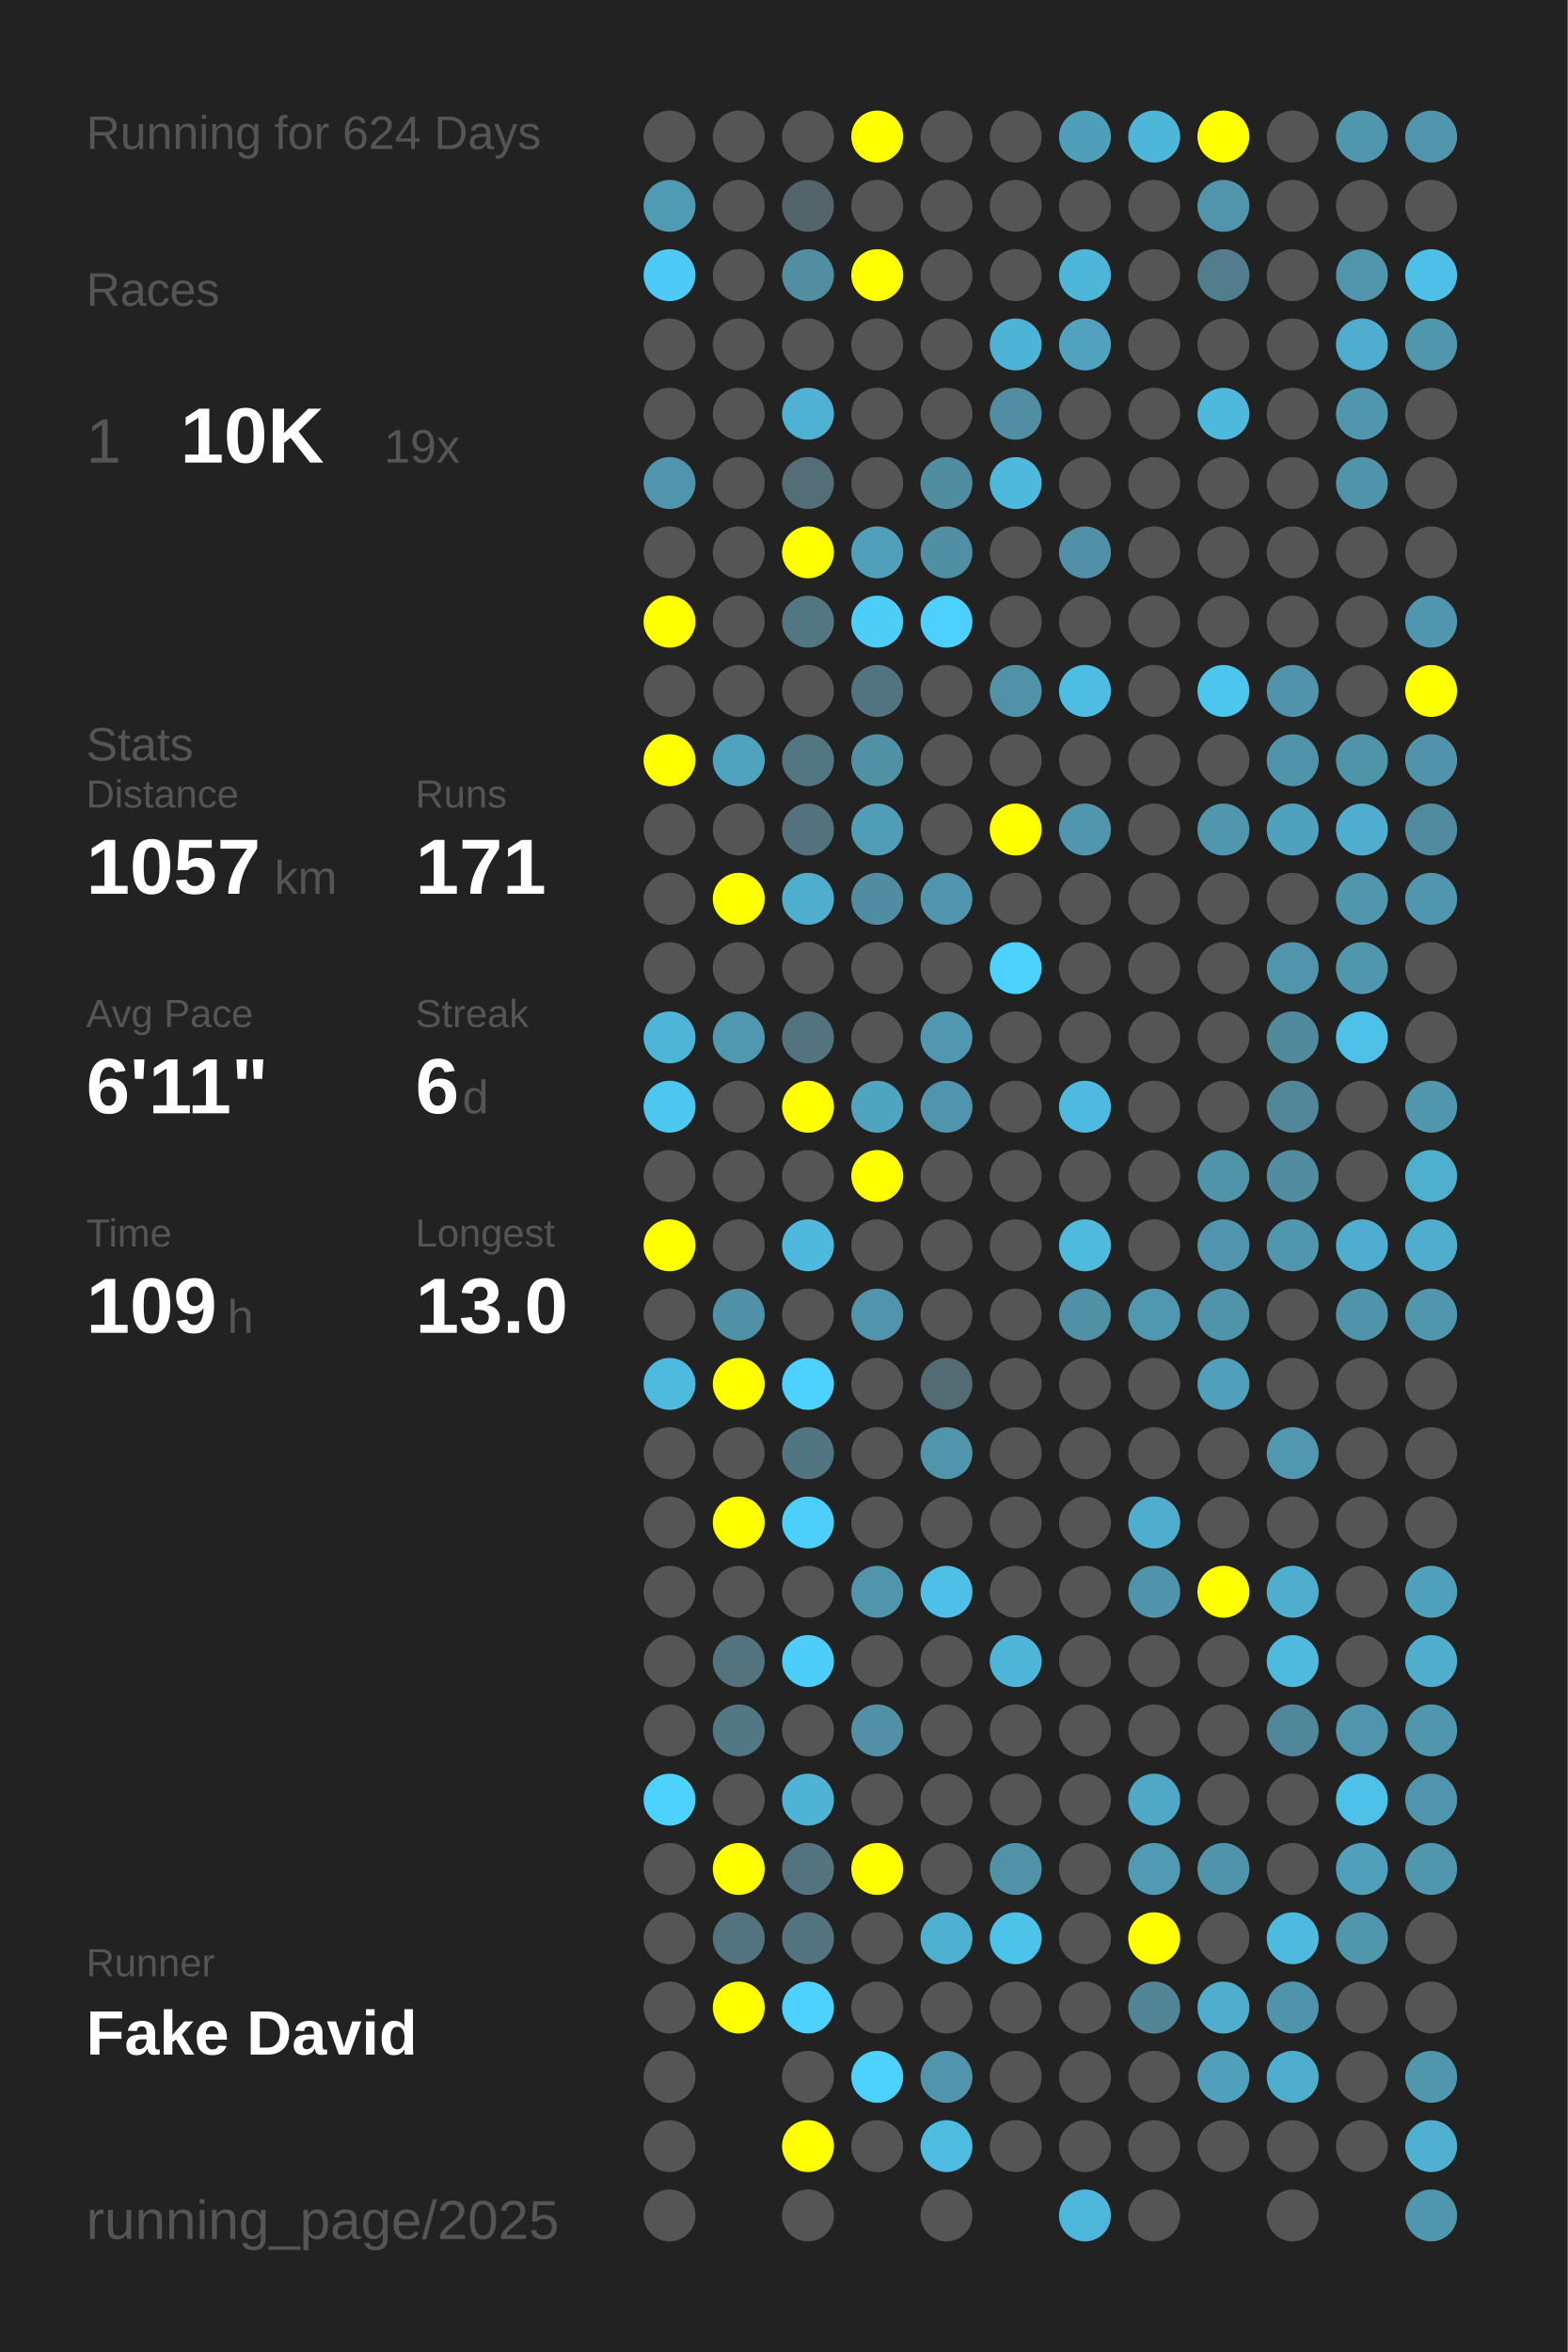
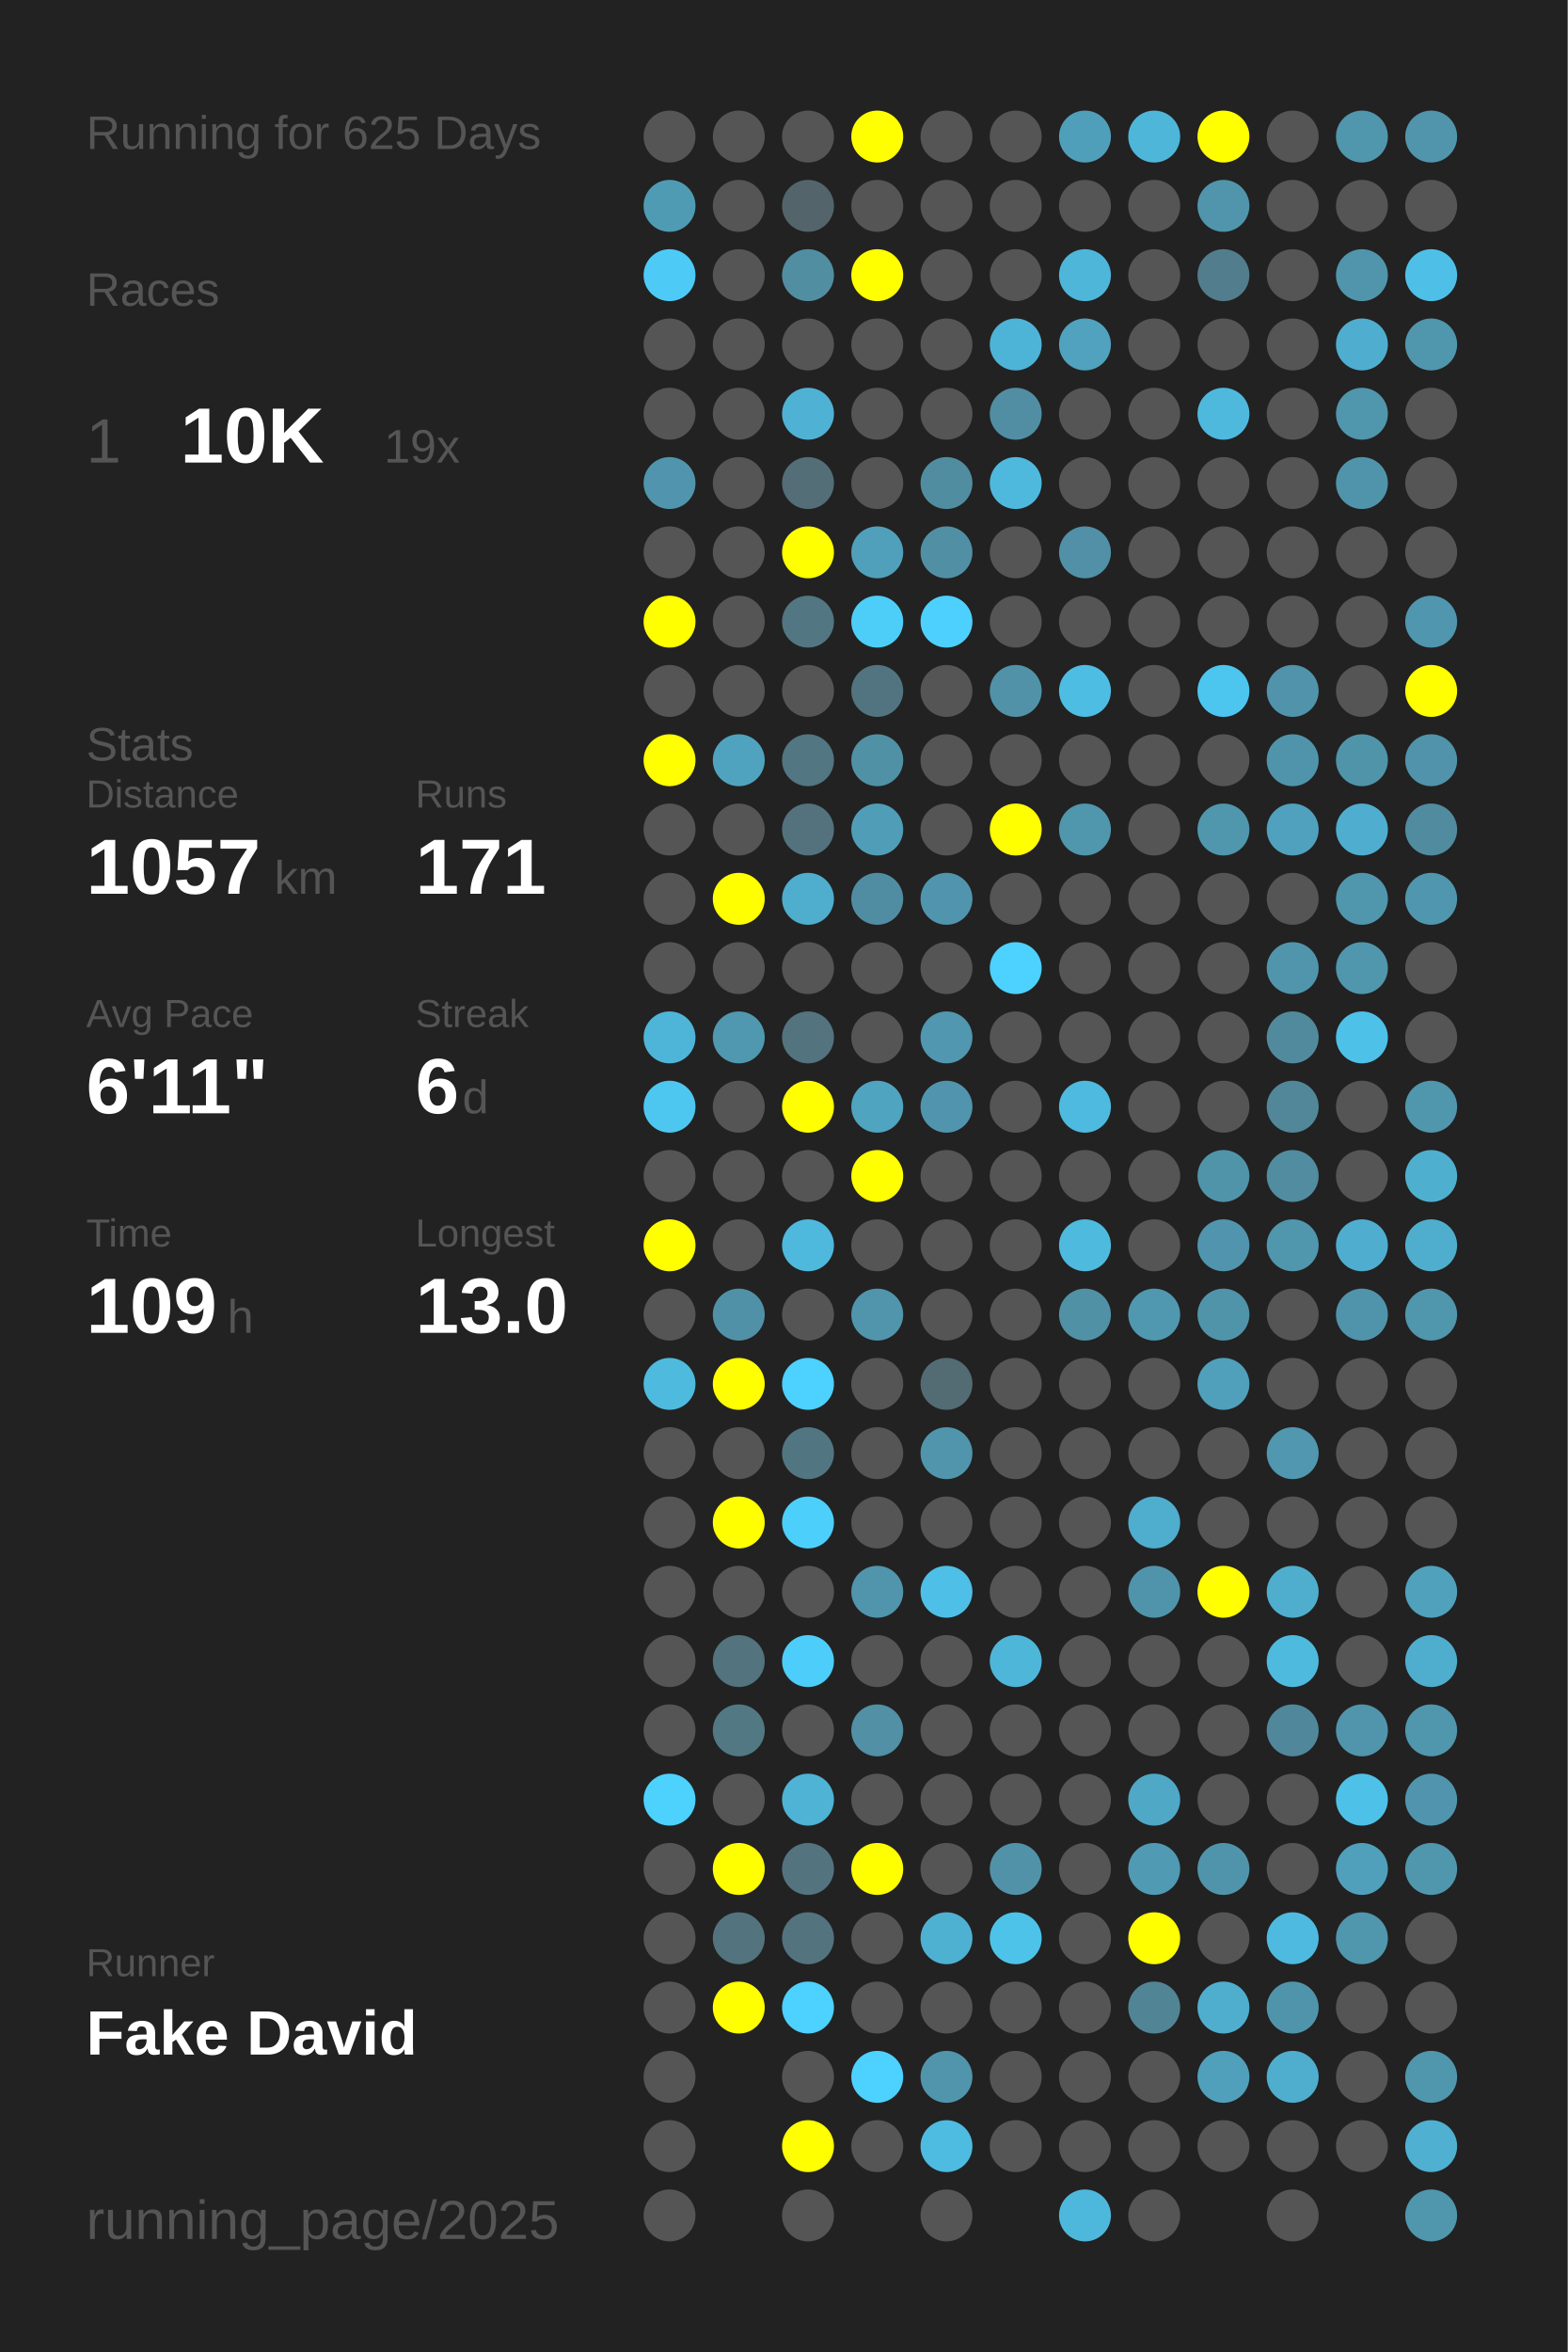
<svg xmlns="http://www.w3.org/2000/svg" baseProfile="full" height="300mm" version="1.1" viewBox="0,0,200,300" width="200mm">
  <defs />
  <rect fill="#222222" height="300" width="200" x="0" y="0" />
-   <text fill="#555555" style="font-size:6px; font-family:Arial;" x="11" y="19">Running for 624 Days</text>
+   <text fill="#555555" style="font-size:6px; font-family:Arial;" x="11" y="19">Running for 625 Days</text>
  <text fill="#555555" style="font-size:6px; font-family:Arial;" x="11" y="39">Races</text>
  <text fill="#555555" style="font-size:8px; font-family:Arial;" x="11" y="59">1</text>
  <text fill="#FFFFFF" style="font-size:10px; font-family:Arial; font-weight:bold;" x="23" y="59">10K</text>
  <text fill="#555555" style="font-size:6px; font-family:Arial;" x="49" y="59">19x</text>
  <text fill="#555555" style="font-size:6px; font-family:Arial;" x="11" y="97">Stats</text>
  <text fill="#555555" style="font-size:5px; font-family:Arial;" x="11" y="103">Distance</text>
  <text fill="#FFFFFF" style="font-size:10px; font-family:Arial; font-weight:bold;" x="11" y="114">1057</text>
  <text fill="#555555" style="font-size:6px; font-family:Arial;" x="35" y="114">km</text>
  <text fill="#555555" style="font-size:5px; font-family:Arial;" x="53" y="103">Runs</text>
  <text fill="#FFFFFF" style="font-size:10px; font-family:Arial; font-weight:bold;" x="53" y="114">171</text>
  <text fill="#555555" style="font-size:5px; font-family:Arial;" x="11" y="131">Avg Pace</text>
  <text fill="#FFFFFF" style="font-size:10px; font-family:Arial; font-weight:bold;" x="11" y="142">6'11"</text>
  <text fill="#555555" style="font-size:5px; font-family:Arial;" x="53" y="131">Streak</text>
  <text fill="#FFFFFF" style="font-size:10px; font-family:Arial; font-weight:bold;" x="53" y="142">6</text>
  <text fill="#555555" style="font-size:6px; font-family:Arial;" x="59" y="142">d</text>
  <text fill="#555555" style="font-size:5px; font-family:Arial;" x="11" y="159">Time</text>
  <text fill="#FFFFFF" style="font-size:10px; font-family:Arial; font-weight:bold;" x="11" y="170">109</text>
  <text fill="#555555" style="font-size:6px; font-family:Arial;" x="29" y="170">h</text>
  <text fill="#555555" style="font-size:5px; font-family:Arial;" x="53" y="159">Longest</text>
  <text fill="#FFFFFF" style="font-size:10px; font-family:Arial; font-weight:bold;" x="53" y="170">13.0</text>
  <text fill="#555555" style="font-size:5px; font-family:Arial;" x="11" y="252.065">Runner</text>
  <text fill="#FFFFFF" style="font-size:8px; font-family:Arial; font-weight:bold;" x="11" y="262.065">Fake David</text>
  <text fill="#555555" style="font-size:7px; font-family:Arial;" x="11" y="285.581">running_page/2025</text>
  <circle cx="85.417" cy="17.419" fill="#555555" r="3.312" />
  <circle cx="85.417" cy="26.258" fill="#509bb4" r="3.312" />
  <circle cx="85.417" cy="35.097" fill="#4dcbf6" r="3.312" />
  <circle cx="85.417" cy="43.935" fill="#555555" r="3.312" />
  <circle cx="85.417" cy="52.774" fill="#555555" r="3.312" />
  <circle cx="85.417" cy="61.613" fill="#5095ad" r="3.312" />
  <circle cx="85.417" cy="70.452" fill="#555555" r="3.312" />
  <circle cx="85.417" cy="79.29" fill="#FFFF00" r="3.312" />
  <circle cx="85.417" cy="88.129" fill="#555555" r="3.312" />
  <circle cx="85.417" cy="96.968" fill="#FFFF00" r="3.312" />
  <circle cx="85.417" cy="105.806" fill="#555555" r="3.312" />
  <circle cx="85.417" cy="114.645" fill="#555555" r="3.312" />
  <circle cx="85.417" cy="123.484" fill="#555555" r="3.312" />
  <circle cx="85.417" cy="132.323" fill="#4eb5d8" r="3.312" />
  <circle cx="85.417" cy="141.161" fill="#4dc7f0" r="3.312" />
  <circle cx="85.417" cy="150" fill="#555555" r="3.312" />
  <circle cx="85.417" cy="158.839" fill="#FFFF00" r="3.312" />
  <circle cx="85.417" cy="167.677" fill="#555555" r="3.312" />
  <circle cx="85.417" cy="176.516" fill="#4ebade" r="3.312" />
  <circle cx="85.417" cy="185.355" fill="#555555" r="3.312" />
  <circle cx="85.417" cy="194.194" fill="#555555" r="3.312" />
  <circle cx="85.417" cy="203.032" fill="#555555" r="3.312" />
  <circle cx="85.417" cy="211.871" fill="#555555" r="3.312" />
  <circle cx="85.417" cy="220.71" fill="#555555" r="3.312" />
  <circle cx="85.417" cy="229.548" fill="#4dd1fd" r="3.312" />
  <circle cx="85.417" cy="238.387" fill="#555555" r="3.312" />
  <circle cx="85.417" cy="247.226" fill="#555555" r="3.312" />
  <circle cx="85.417" cy="256.065" fill="#555555" r="3.312" />
  <circle cx="85.417" cy="264.903" fill="#555555" r="3.312" />
  <circle cx="85.417" cy="273.742" fill="#555555" r="3.312" />
  <circle cx="85.417" cy="282.581" fill="#555555" r="3.312" />
  <circle cx="94.25" cy="17.419" fill="#555555" r="3.312" />
  <circle cx="94.25" cy="26.258" fill="#555555" r="3.312" />
  <circle cx="94.25" cy="35.097" fill="#555555" r="3.312" />
  <circle cx="94.25" cy="43.935" fill="#555555" r="3.312" />
  <circle cx="94.25" cy="52.774" fill="#555555" r="3.312" />
  <circle cx="94.25" cy="61.613" fill="#555555" r="3.312" />
  <circle cx="94.25" cy="70.452" fill="#555555" r="3.312" />
  <circle cx="94.25" cy="79.29" fill="#555555" r="3.312" />
  <circle cx="94.25" cy="88.129" fill="#555555" r="3.312" />
  <circle cx="94.25" cy="96.968" fill="#4fa3bf" r="3.312" />
  <circle cx="94.25" cy="105.806" fill="#555555" r="3.312" />
  <circle cx="94.25" cy="114.645" fill="#FFFF00" r="3.312" />
  <circle cx="94.25" cy="123.484" fill="#555555" r="3.312" />
  <circle cx="94.25" cy="132.323" fill="#5098b0" r="3.312" />
  <circle cx="94.25" cy="141.161" fill="#555555" r="3.312" />
  <circle cx="94.25" cy="150" fill="#555555" r="3.312" />
  <circle cx="94.25" cy="158.839" fill="#555555" r="3.312" />
  <circle cx="94.25" cy="167.677" fill="#5191a7" r="3.312" />
  <circle cx="94.25" cy="176.516" fill="#FFFF00" r="3.312" />
  <circle cx="94.25" cy="185.355" fill="#555555" r="3.312" />
  <circle cx="94.25" cy="194.194" fill="#FFFF00" r="3.312" />
  <circle cx="94.25" cy="203.032" fill="#555555" r="3.312" />
  <circle cx="94.25" cy="211.871" fill="#53737e" r="3.312" />
  <circle cx="94.25" cy="220.71" fill="#527884" r="3.312" />
  <circle cx="94.25" cy="229.548" fill="#555555" r="3.312" />
  <circle cx="94.25" cy="238.387" fill="#FFFF00" r="3.312" />
  <circle cx="94.25" cy="247.226" fill="#53737e" r="3.312" />
  <circle cx="94.25" cy="256.065" fill="#FFFF00" r="3.312" />
  <circle cx="103.083" cy="17.419" fill="#555555" r="3.312" />
  <circle cx="103.083" cy="26.258" fill="#53656b" r="3.312" />
  <circle cx="103.083" cy="35.097" fill="#518ea2" r="3.312" />
  <circle cx="103.083" cy="43.935" fill="#555555" r="3.312" />
  <circle cx="103.083" cy="52.774" fill="#4fb2d4" r="3.312" />
  <circle cx="103.083" cy="61.613" fill="#536e77" r="3.312" />
  <circle cx="103.083" cy="70.452" fill="#FFFF00" r="3.312" />
  <circle cx="103.083" cy="79.29" fill="#527682" r="3.312" />
  <circle cx="103.083" cy="88.129" fill="#555555" r="3.312" />
  <circle cx="103.083" cy="96.968" fill="#527682" r="3.312" />
  <circle cx="103.083" cy="105.806" fill="#53727d" r="3.312" />
  <circle cx="103.083" cy="114.645" fill="#4fadcd" r="3.312" />
  <circle cx="103.083" cy="123.484" fill="#555555" r="3.312" />
  <circle cx="103.083" cy="132.323" fill="#53737e" r="3.312" />
  <circle cx="103.083" cy="141.161" fill="#FFFF00" r="3.312" />
  <circle cx="103.083" cy="150" fill="#555555" r="3.312" />
  <circle cx="103.083" cy="158.839" fill="#4eb9dd" r="3.312" />
  <circle cx="103.083" cy="167.677" fill="#555555" r="3.312" />
  <circle cx="103.083" cy="176.516" fill="#4dd1fe" r="3.312" />
  <circle cx="103.083" cy="185.355" fill="#527681" r="3.312" />
  <circle cx="103.083" cy="194.194" fill="#4dcffb" r="3.312" />
  <circle cx="103.083" cy="203.032" fill="#555555" r="3.312" />
  <circle cx="103.083" cy="211.871" fill="#4dcdf9" r="3.312" />
  <circle cx="103.083" cy="220.71" fill="#555555" r="3.312" />
  <circle cx="103.083" cy="229.548" fill="#4eb3d5" r="3.312" />
  <circle cx="103.083" cy="238.387" fill="#53747f" r="3.312" />
  <circle cx="103.083" cy="247.226" fill="#53737e" r="3.312" />
  <circle cx="103.083" cy="256.065" fill="#4dd1fe" r="3.312" />
  <circle cx="103.083" cy="264.903" fill="#555555" r="3.312" />
  <circle cx="103.083" cy="273.742" fill="#FFFF00" r="3.312" />
  <circle cx="103.083" cy="282.581" fill="#555555" r="3.312" />
  <circle cx="111.917" cy="17.419" fill="#FFFF00" r="3.312" />
  <circle cx="111.917" cy="26.258" fill="#555555" r="3.312" />
  <circle cx="111.917" cy="35.097" fill="#FFFF00" r="3.312" />
  <circle cx="111.917" cy="43.935" fill="#555555" r="3.312" />
  <circle cx="111.917" cy="52.774" fill="#555555" r="3.312" />
  <circle cx="111.917" cy="61.613" fill="#555555" r="3.312" />
  <circle cx="111.917" cy="70.452" fill="#50a0bb" r="3.312" />
  <circle cx="111.917" cy="79.29" fill="#4dcef9" r="3.312" />
  <circle cx="111.917" cy="88.129" fill="#527480" r="3.312" />
  <circle cx="111.917" cy="96.968" fill="#5191a6" r="3.312" />
  <circle cx="111.917" cy="105.806" fill="#509db7" r="3.312" />
  <circle cx="111.917" cy="114.645" fill="#518da2" r="3.312" />
  <circle cx="111.917" cy="123.484" fill="#555555" r="3.312" />
  <circle cx="111.917" cy="132.323" fill="#555555" r="3.312" />
  <circle cx="111.917" cy="141.161" fill="#4fa4c0" r="3.312" />
  <circle cx="111.917" cy="150" fill="#FFFF00" r="3.312" />
  <circle cx="111.917" cy="158.839" fill="#555555" r="3.312" />
  <circle cx="111.917" cy="167.677" fill="#5095ac" r="3.312" />
  <circle cx="111.917" cy="176.516" fill="#555555" r="3.312" />
  <circle cx="111.917" cy="185.355" fill="#555555" r="3.312" />
  <circle cx="111.917" cy="194.194" fill="#555555" r="3.312" />
  <circle cx="111.917" cy="203.032" fill="#5095ac" r="3.312" />
  <circle cx="111.917" cy="211.871" fill="#555555" r="3.312" />
  <circle cx="111.917" cy="220.71" fill="#5190a5" r="3.312" />
  <circle cx="111.917" cy="229.548" fill="#555555" r="3.312" />
  <circle cx="111.917" cy="238.387" fill="#FFFF00" r="3.312" />
  <circle cx="111.917" cy="247.226" fill="#555555" r="3.312" />
  <circle cx="111.917" cy="256.065" fill="#555555" r="3.312" />
  <circle cx="111.917" cy="264.903" fill="#4dd1fe" r="3.312" />
  <circle cx="111.917" cy="273.742" fill="#555555" r="3.312" />
  <circle cx="120.75" cy="17.419" fill="#555555" r="3.312" />
  <circle cx="120.75" cy="26.258" fill="#555555" r="3.312" />
  <circle cx="120.75" cy="35.097" fill="#555555" r="3.312" />
  <circle cx="120.75" cy="43.935" fill="#555555" r="3.312" />
  <circle cx="120.75" cy="52.774" fill="#555555" r="3.312" />
  <circle cx="120.75" cy="61.613" fill="#518da1" r="3.312" />
  <circle cx="120.75" cy="70.452" fill="#518fa4" r="3.312" />
  <circle cx="120.75" cy="79.29" fill="#4dd0fd" r="3.312" />
  <circle cx="120.75" cy="88.129" fill="#555555" r="3.312" />
  <circle cx="120.75" cy="96.968" fill="#555555" r="3.312" />
  <circle cx="120.75" cy="105.806" fill="#555555" r="3.312" />
  <circle cx="120.75" cy="114.645" fill="#5095ad" r="3.312" />
  <circle cx="120.75" cy="123.484" fill="#555555" r="3.312" />
  <circle cx="120.75" cy="132.323" fill="#5097af" r="3.312" />
  <circle cx="120.75" cy="141.161" fill="#5095ad" r="3.312" />
  <circle cx="120.75" cy="150" fill="#555555" r="3.312" />
  <circle cx="120.75" cy="158.839" fill="#555555" r="3.312" />
  <circle cx="120.75" cy="167.677" fill="#555555" r="3.312" />
  <circle cx="120.75" cy="176.516" fill="#536b73" r="3.312" />
  <circle cx="120.75" cy="185.355" fill="#5095ac" r="3.312" />
  <circle cx="120.75" cy="194.194" fill="#555555" r="3.312" />
  <circle cx="120.75" cy="203.032" fill="#4ebfe6" r="3.312" />
  <circle cx="120.75" cy="211.871" fill="#555555" r="3.312" />
  <circle cx="120.75" cy="220.71" fill="#555555" r="3.312" />
  <circle cx="120.75" cy="229.548" fill="#555555" r="3.312" />
  <circle cx="120.75" cy="238.387" fill="#555555" r="3.312" />
  <circle cx="120.75" cy="247.226" fill="#4fb1d2" r="3.312" />
  <circle cx="120.75" cy="256.065" fill="#555555" r="3.312" />
  <circle cx="120.75" cy="264.903" fill="#5095ac" r="3.312" />
  <circle cx="120.75" cy="273.742" fill="#4ebbe0" r="3.312" />
  <circle cx="120.75" cy="282.581" fill="#555555" r="3.312" />
  <circle cx="129.583" cy="17.419" fill="#555555" r="3.312" />
  <circle cx="129.583" cy="26.258" fill="#555555" r="3.312" />
  <circle cx="129.583" cy="35.097" fill="#555555" r="3.312" />
  <circle cx="129.583" cy="43.935" fill="#4eb4d7" r="3.312" />
  <circle cx="129.583" cy="52.774" fill="#518ea3" r="3.312" />
  <circle cx="129.583" cy="61.613" fill="#4eb9dd" r="3.312" />
  <circle cx="129.583" cy="70.452" fill="#555555" r="3.312" />
  <circle cx="129.583" cy="79.29" fill="#555555" r="3.312" />
  <circle cx="129.583" cy="88.129" fill="#5192a8" r="3.312" />
  <circle cx="129.583" cy="96.968" fill="#555555" r="3.312" />
  <circle cx="129.583" cy="105.806" fill="#FFFF00" r="3.312" />
  <circle cx="129.583" cy="114.645" fill="#555555" r="3.312" />
  <circle cx="129.583" cy="123.484" fill="#4dd1fe" r="3.312" />
  <circle cx="129.583" cy="132.323" fill="#555555" r="3.312" />
  <circle cx="129.583" cy="141.161" fill="#555555" r="3.312" />
  <circle cx="129.583" cy="150" fill="#555555" r="3.312" />
  <circle cx="129.583" cy="158.839" fill="#555555" r="3.312" />
  <circle cx="129.583" cy="167.677" fill="#555555" r="3.312" />
  <circle cx="129.583" cy="176.516" fill="#555555" r="3.312" />
  <circle cx="129.583" cy="185.355" fill="#555555" r="3.312" />
  <circle cx="129.583" cy="194.194" fill="#555555" r="3.312" />
  <circle cx="129.583" cy="203.032" fill="#555555" r="3.312" />
  <circle cx="129.583" cy="211.871" fill="#4eb6d9" r="3.312" />
  <circle cx="129.583" cy="220.71" fill="#555555" r="3.312" />
  <circle cx="129.583" cy="229.548" fill="#555555" r="3.312" />
  <circle cx="129.583" cy="238.387" fill="#5192a8" r="3.312" />
  <circle cx="129.583" cy="247.226" fill="#4dc3ea" r="3.312" />
  <circle cx="129.583" cy="256.065" fill="#555555" r="3.312" />
  <circle cx="129.583" cy="264.903" fill="#555555" r="3.312" />
  <circle cx="129.583" cy="273.742" fill="#555555" r="3.312" />
  <circle cx="138.417" cy="17.419" fill="#509fba" r="3.312" />
  <circle cx="138.417" cy="26.258" fill="#555555" r="3.312" />
  <circle cx="138.417" cy="35.097" fill="#4eb6d9" r="3.312" />
  <circle cx="138.417" cy="43.935" fill="#50a2be" r="3.312" />
  <circle cx="138.417" cy="52.774" fill="#555555" r="3.312" />
  <circle cx="138.417" cy="61.613" fill="#555555" r="3.312" />
  <circle cx="138.417" cy="70.452" fill="#5190a6" r="3.312" />
  <circle cx="138.417" cy="79.29" fill="#555555" r="3.312" />
  <circle cx="138.417" cy="88.129" fill="#4ebde3" r="3.312" />
  <circle cx="138.417" cy="96.968" fill="#555555" r="3.312" />
  <circle cx="138.417" cy="105.806" fill="#5096ad" r="3.312" />
  <circle cx="138.417" cy="114.645" fill="#555555" r="3.312" />
  <circle cx="138.417" cy="123.484" fill="#555555" r="3.312" />
  <circle cx="138.417" cy="132.323" fill="#555555" r="3.312" />
  <circle cx="138.417" cy="141.161" fill="#4ebadf" r="3.312" />
  <circle cx="138.417" cy="150" fill="#555555" r="3.312" />
  <circle cx="138.417" cy="158.839" fill="#4ebade" r="3.312" />
  <circle cx="138.417" cy="167.677" fill="#5191a6" r="3.312" />
  <circle cx="138.417" cy="176.516" fill="#555555" r="3.312" />
  <circle cx="138.417" cy="185.355" fill="#555555" r="3.312" />
  <circle cx="138.417" cy="194.194" fill="#555555" r="3.312" />
  <circle cx="138.417" cy="203.032" fill="#555555" r="3.312" />
  <circle cx="138.417" cy="211.871" fill="#555555" r="3.312" />
  <circle cx="138.417" cy="220.71" fill="#555555" r="3.312" />
  <circle cx="138.417" cy="229.548" fill="#555555" r="3.312" />
  <circle cx="138.417" cy="238.387" fill="#555555" r="3.312" />
  <circle cx="138.417" cy="247.226" fill="#555555" r="3.312" />
  <circle cx="138.417" cy="256.065" fill="#555555" r="3.312" />
  <circle cx="138.417" cy="264.903" fill="#555555" r="3.312" />
  <circle cx="138.417" cy="273.742" fill="#555555" r="3.312" />
  <circle cx="138.417" cy="282.581" fill="#4eb8dc" r="3.312" />
  <circle cx="147.25" cy="17.419" fill="#4eb6d9" r="3.312" />
  <circle cx="147.25" cy="26.258" fill="#555555" r="3.312" />
  <circle cx="147.25" cy="35.097" fill="#555555" r="3.312" />
  <circle cx="147.25" cy="43.935" fill="#555555" r="3.312" />
  <circle cx="147.25" cy="52.774" fill="#555555" r="3.312" />
  <circle cx="147.25" cy="61.613" fill="#555555" r="3.312" />
  <circle cx="147.25" cy="70.452" fill="#555555" r="3.312" />
  <circle cx="147.25" cy="79.29" fill="#555555" r="3.312" />
  <circle cx="147.25" cy="88.129" fill="#555555" r="3.312" />
  <circle cx="147.25" cy="96.968" fill="#555555" r="3.312" />
  <circle cx="147.25" cy="105.806" fill="#555555" r="3.312" />
  <circle cx="147.25" cy="114.645" fill="#555555" r="3.312" />
  <circle cx="147.25" cy="123.484" fill="#555555" r="3.312" />
  <circle cx="147.25" cy="132.323" fill="#555555" r="3.312" />
  <circle cx="147.25" cy="141.161" fill="#555555" r="3.312" />
  <circle cx="147.25" cy="150" fill="#555555" r="3.312" />
  <circle cx="147.25" cy="158.839" fill="#555555" r="3.312" />
  <circle cx="147.25" cy="167.677" fill="#5098b0" r="3.312" />
  <circle cx="147.25" cy="176.516" fill="#555555" r="3.312" />
  <circle cx="147.25" cy="185.355" fill="#555555" r="3.312" />
  <circle cx="147.25" cy="194.194" fill="#4fadcd" r="3.312" />
  <circle cx="147.25" cy="203.032" fill="#5094ab" r="3.312" />
  <circle cx="147.25" cy="211.871" fill="#555555" r="3.312" />
  <circle cx="147.25" cy="220.71" fill="#555555" r="3.312" />
  <circle cx="147.25" cy="229.548" fill="#4fa8c6" r="3.312" />
  <circle cx="147.25" cy="238.387" fill="#509ab3" r="3.312" />
  <circle cx="147.25" cy="247.226" fill="#FFFF00" r="3.312" />
  <circle cx="147.25" cy="256.065" fill="#518596" r="3.312" />
  <circle cx="147.25" cy="264.903" fill="#555555" r="3.312" />
  <circle cx="147.25" cy="273.742" fill="#555555" r="3.312" />
  <circle cx="147.25" cy="282.581" fill="#555555" r="3.312" />
  <circle cx="156.083" cy="17.419" fill="#FFFF00" r="3.312" />
  <circle cx="156.083" cy="26.258" fill="#5095ac" r="3.312" />
  <circle cx="156.083" cy="35.097" fill="#527d8c" r="3.312" />
  <circle cx="156.083" cy="43.935" fill="#555555" r="3.312" />
  <circle cx="156.083" cy="52.774" fill="#4eb9dd" r="3.312" />
  <circle cx="156.083" cy="61.613" fill="#555555" r="3.312" />
  <circle cx="156.083" cy="70.452" fill="#555555" r="3.312" />
  <circle cx="156.083" cy="79.29" fill="#555555" r="3.312" />
  <circle cx="156.083" cy="88.129" fill="#4dc6ef" r="3.312" />
  <circle cx="156.083" cy="96.968" fill="#555555" r="3.312" />
  <circle cx="156.083" cy="105.806" fill="#5096ad" r="3.312" />
  <circle cx="156.083" cy="114.645" fill="#555555" r="3.312" />
  <circle cx="156.083" cy="123.484" fill="#555555" r="3.312" />
  <circle cx="156.083" cy="132.323" fill="#555555" r="3.312" />
  <circle cx="156.083" cy="141.161" fill="#555555" r="3.312" />
  <circle cx="156.083" cy="150" fill="#5094aa" r="3.312" />
  <circle cx="156.083" cy="158.839" fill="#5095ad" r="3.312" />
  <circle cx="156.083" cy="167.677" fill="#5094aa" r="3.312" />
  <circle cx="156.083" cy="176.516" fill="#50a0bc" r="3.312" />
  <circle cx="156.083" cy="185.355" fill="#555555" r="3.312" />
  <circle cx="156.083" cy="194.194" fill="#555555" r="3.312" />
  <circle cx="156.083" cy="203.032" fill="#FFFF00" r="3.312" />
  <circle cx="156.083" cy="211.871" fill="#555555" r="3.312" />
  <circle cx="156.083" cy="220.71" fill="#555555" r="3.312" />
  <circle cx="156.083" cy="229.548" fill="#555555" r="3.312" />
  <circle cx="156.083" cy="238.387" fill="#5094ab" r="3.312" />
  <circle cx="156.083" cy="247.226" fill="#555555" r="3.312" />
  <circle cx="156.083" cy="256.065" fill="#4faece" r="3.312" />
  <circle cx="156.083" cy="264.903" fill="#50a0bb" r="3.312" />
  <circle cx="156.083" cy="273.742" fill="#555555" r="3.312" />
  <circle cx="164.917" cy="17.419" fill="#555555" r="3.312" />
  <circle cx="164.917" cy="26.258" fill="#555555" r="3.312" />
  <circle cx="164.917" cy="35.097" fill="#555555" r="3.312" />
  <circle cx="164.917" cy="43.935" fill="#555555" r="3.312" />
  <circle cx="164.917" cy="52.774" fill="#555555" r="3.312" />
  <circle cx="164.917" cy="61.613" fill="#555555" r="3.312" />
  <circle cx="164.917" cy="70.452" fill="#555555" r="3.312" />
  <circle cx="164.917" cy="79.29" fill="#555555" r="3.312" />
  <circle cx="164.917" cy="88.129" fill="#5093aa" r="3.312" />
  <circle cx="164.917" cy="96.968" fill="#5094ab" r="3.312" />
  <circle cx="164.917" cy="105.806" fill="#50a1bd" r="3.312" />
  <circle cx="164.917" cy="114.645" fill="#555555" r="3.312" />
  <circle cx="164.917" cy="123.484" fill="#5095ac" r="3.312" />
  <circle cx="164.917" cy="132.323" fill="#518a9d" r="3.312" />
  <circle cx="164.917" cy="141.161" fill="#518799" r="3.312" />
  <circle cx="164.917" cy="150" fill="#518ca0" r="3.312" />
  <circle cx="164.917" cy="158.839" fill="#5096ad" r="3.312" />
  <circle cx="164.917" cy="167.677" fill="#555555" r="3.312" />
  <circle cx="164.917" cy="176.516" fill="#555555" r="3.312" />
  <circle cx="164.917" cy="185.355" fill="#5097af" r="3.312" />
  <circle cx="164.917" cy="194.194" fill="#555555" r="3.312" />
  <circle cx="164.917" cy="203.032" fill="#4faece" r="3.312" />
  <circle cx="164.917" cy="211.871" fill="#4ebade" r="3.312" />
  <circle cx="164.917" cy="220.71" fill="#51879a" r="3.312" />
  <circle cx="164.917" cy="229.548" fill="#555555" r="3.312" />
  <circle cx="164.917" cy="238.387" fill="#555555" r="3.312" />
  <circle cx="164.917" cy="247.226" fill="#4ebadf" r="3.312" />
  <circle cx="164.917" cy="256.065" fill="#5094ab" r="3.312" />
  <circle cx="164.917" cy="264.903" fill="#4faece" r="3.312" />
  <circle cx="164.917" cy="273.742" fill="#555555" r="3.312" />
  <circle cx="164.917" cy="282.581" fill="#555555" r="3.312" />
  <circle cx="173.75" cy="17.419" fill="#5096ad" r="3.312" />
  <circle cx="173.75" cy="26.258" fill="#555555" r="3.312" />
  <circle cx="173.75" cy="35.097" fill="#5095ac" r="3.312" />
  <circle cx="173.75" cy="43.935" fill="#4faecf" r="3.312" />
  <circle cx="173.75" cy="52.774" fill="#5096ad" r="3.312" />
  <circle cx="173.75" cy="61.613" fill="#5094ab" r="3.312" />
  <circle cx="173.75" cy="70.452" fill="#555555" r="3.312" />
  <circle cx="173.75" cy="79.29" fill="#555555" r="3.312" />
  <circle cx="173.75" cy="88.129" fill="#555555" r="3.312" />
  <circle cx="173.75" cy="96.968" fill="#5094aa" r="3.312" />
  <circle cx="173.75" cy="105.806" fill="#4faecf" r="3.312" />
  <circle cx="173.75" cy="114.645" fill="#5096ad" r="3.312" />
  <circle cx="173.75" cy="123.484" fill="#5096ad" r="3.312" />
  <circle cx="173.75" cy="132.323" fill="#4ec1e9" r="3.312" />
  <circle cx="173.75" cy="141.161" fill="#555555" r="3.312" />
  <circle cx="173.75" cy="150" fill="#555555" r="3.312" />
  <circle cx="173.75" cy="158.839" fill="#4faecf" r="3.312" />
  <circle cx="173.75" cy="167.677" fill="#5094ab" r="3.312" />
  <circle cx="173.75" cy="176.516" fill="#555555" r="3.312" />
  <circle cx="173.75" cy="185.355" fill="#555555" r="3.312" />
  <circle cx="173.75" cy="194.194" fill="#555555" r="3.312" />
  <circle cx="173.75" cy="203.032" fill="#555555" r="3.312" />
  <circle cx="173.75" cy="211.871" fill="#555555" r="3.312" />
  <circle cx="173.75" cy="220.71" fill="#5095ac" r="3.312" />
  <circle cx="173.75" cy="229.548" fill="#4ec1e8" r="3.312" />
  <circle cx="173.75" cy="238.387" fill="#50a0bb" r="3.312" />
  <circle cx="173.75" cy="247.226" fill="#5096ad" r="3.312" />
  <circle cx="173.75" cy="256.065" fill="#555555" r="3.312" />
  <circle cx="173.75" cy="264.903" fill="#555555" r="3.312" />
  <circle cx="173.75" cy="273.742" fill="#555555" r="3.312" />
  <circle cx="182.583" cy="17.419" fill="#5095ac" r="3.312" />
  <circle cx="182.583" cy="26.258" fill="#555555" r="3.312" />
  <circle cx="182.583" cy="35.097" fill="#4ec0e7" r="3.312" />
  <circle cx="182.583" cy="43.935" fill="#5096ad" r="3.312" />
  <circle cx="182.583" cy="52.774" fill="#555555" r="3.312" />
  <circle cx="182.583" cy="61.613" fill="#555555" r="3.312" />
  <circle cx="182.583" cy="70.452" fill="#555555" r="3.312" />
  <circle cx="182.583" cy="79.29" fill="#5096ae" r="3.312" />
  <circle cx="182.583" cy="88.129" fill="#FFFF00" r="3.312" />
  <circle cx="182.583" cy="96.968" fill="#5093aa" r="3.312" />
  <circle cx="182.583" cy="105.806" fill="#518b9f" r="3.312" />
  <circle cx="182.583" cy="114.645" fill="#5096ae" r="3.312" />
  <circle cx="182.583" cy="123.484" fill="#555555" r="3.312" />
  <circle cx="182.583" cy="132.323" fill="#555555" r="3.312" />
  <circle cx="182.583" cy="141.161" fill="#5096ad" r="3.312" />
  <circle cx="182.583" cy="150" fill="#4fafcf" r="3.312" />
  <circle cx="182.583" cy="158.839" fill="#4faece" r="3.312" />
  <circle cx="182.583" cy="167.677" fill="#5096ad" r="3.312" />
  <circle cx="182.583" cy="176.516" fill="#555555" r="3.312" />
  <circle cx="182.583" cy="185.355" fill="#555555" r="3.312" />
  <circle cx="182.583" cy="194.194" fill="#555555" r="3.312" />
  <circle cx="182.583" cy="203.032" fill="#50a1bc" r="3.312" />
  <circle cx="182.583" cy="211.871" fill="#4fadcd" r="3.312" />
  <circle cx="182.583" cy="220.71" fill="#5096ad" r="3.312" />
  <circle cx="182.583" cy="229.548" fill="#5095ad" r="3.312" />
  <circle cx="182.583" cy="238.387" fill="#5097ae" r="3.312" />
  <circle cx="182.583" cy="247.226" fill="#555555" r="3.312" />
  <circle cx="182.583" cy="256.065" fill="#555555" r="3.312" />
  <circle cx="182.583" cy="264.903" fill="#5096ad" r="3.312" />
  <circle cx="182.583" cy="273.742" fill="#4fb0d1" r="3.312" />
  <circle cx="182.583" cy="282.581" fill="#5096ad" r="3.312" />
</svg>
